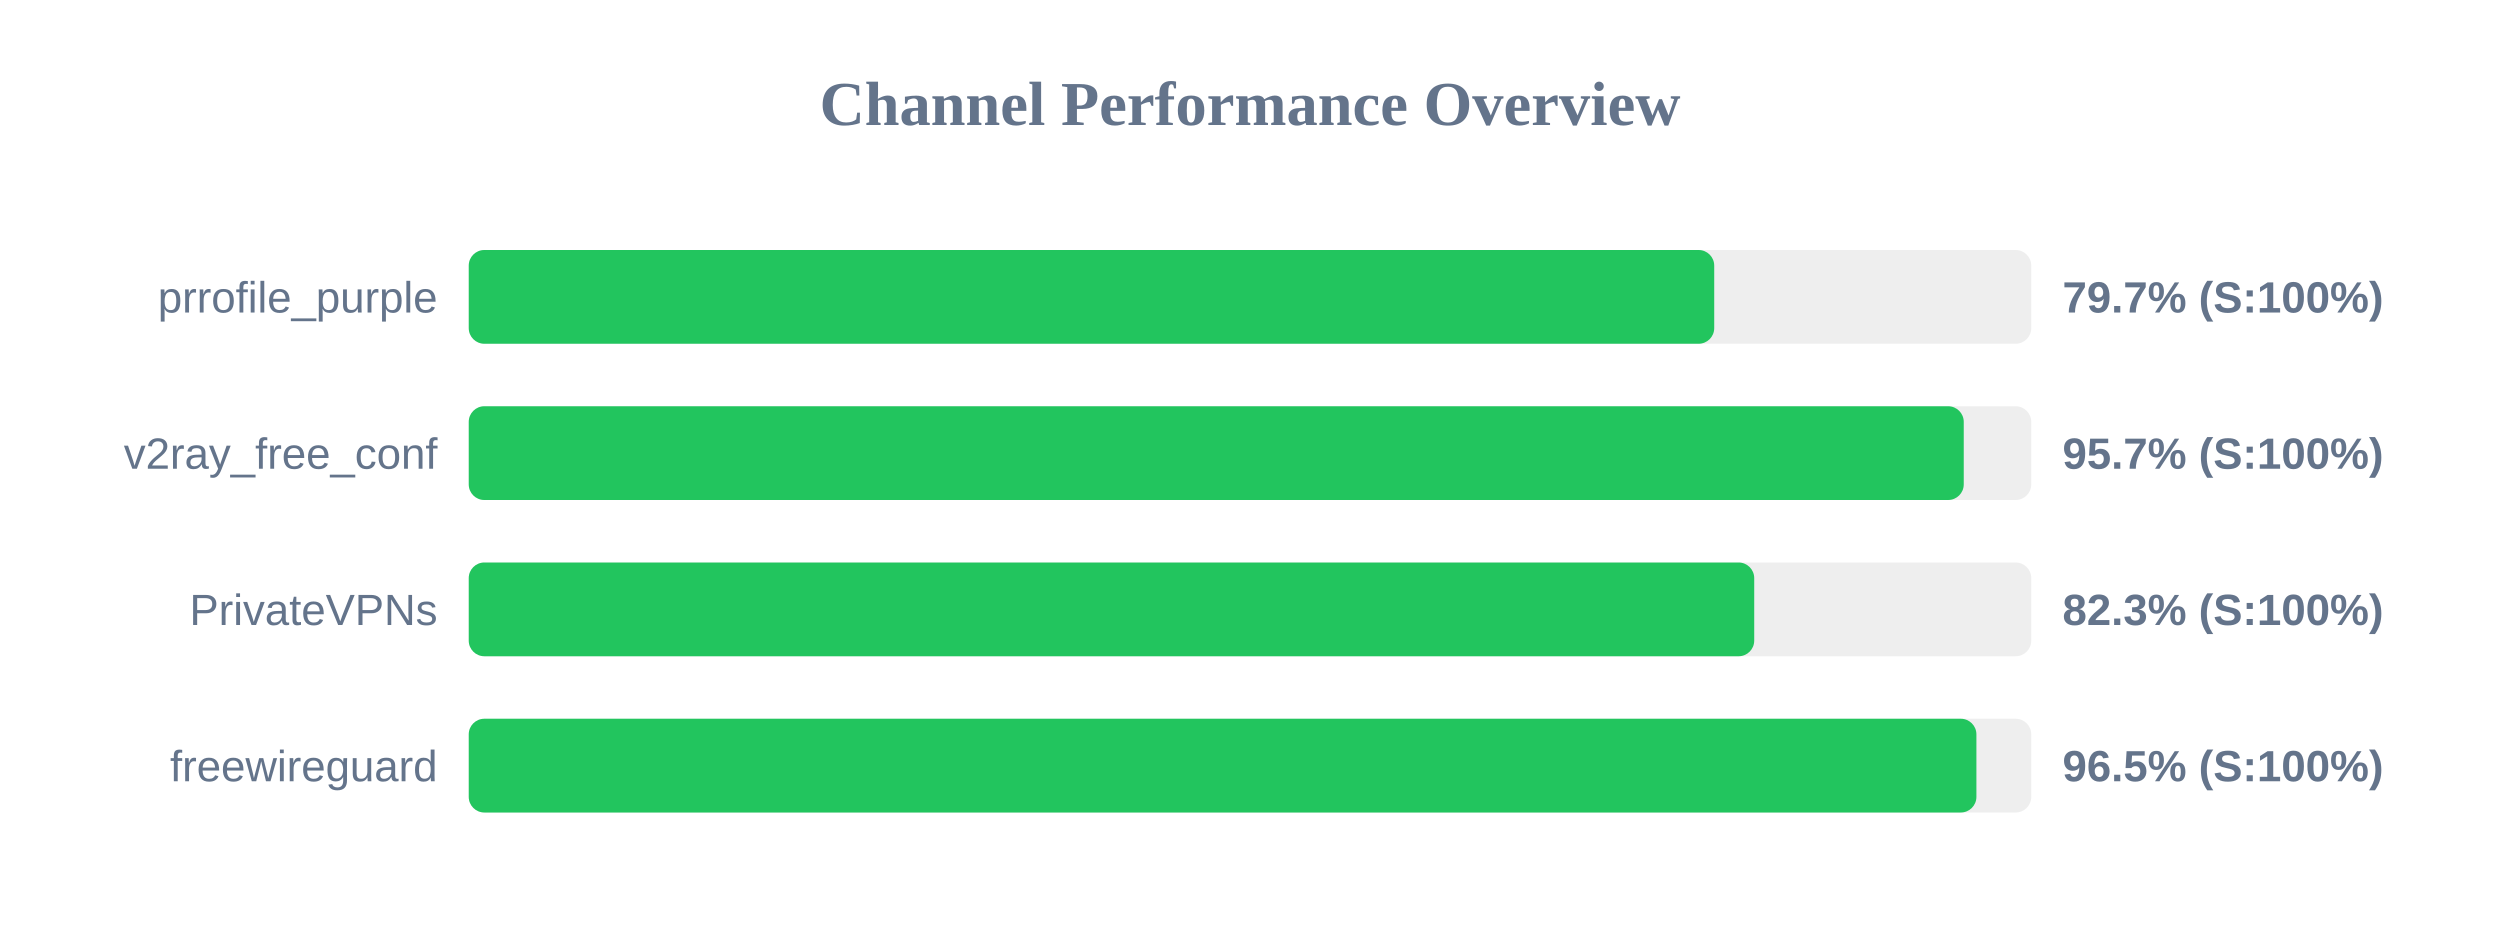
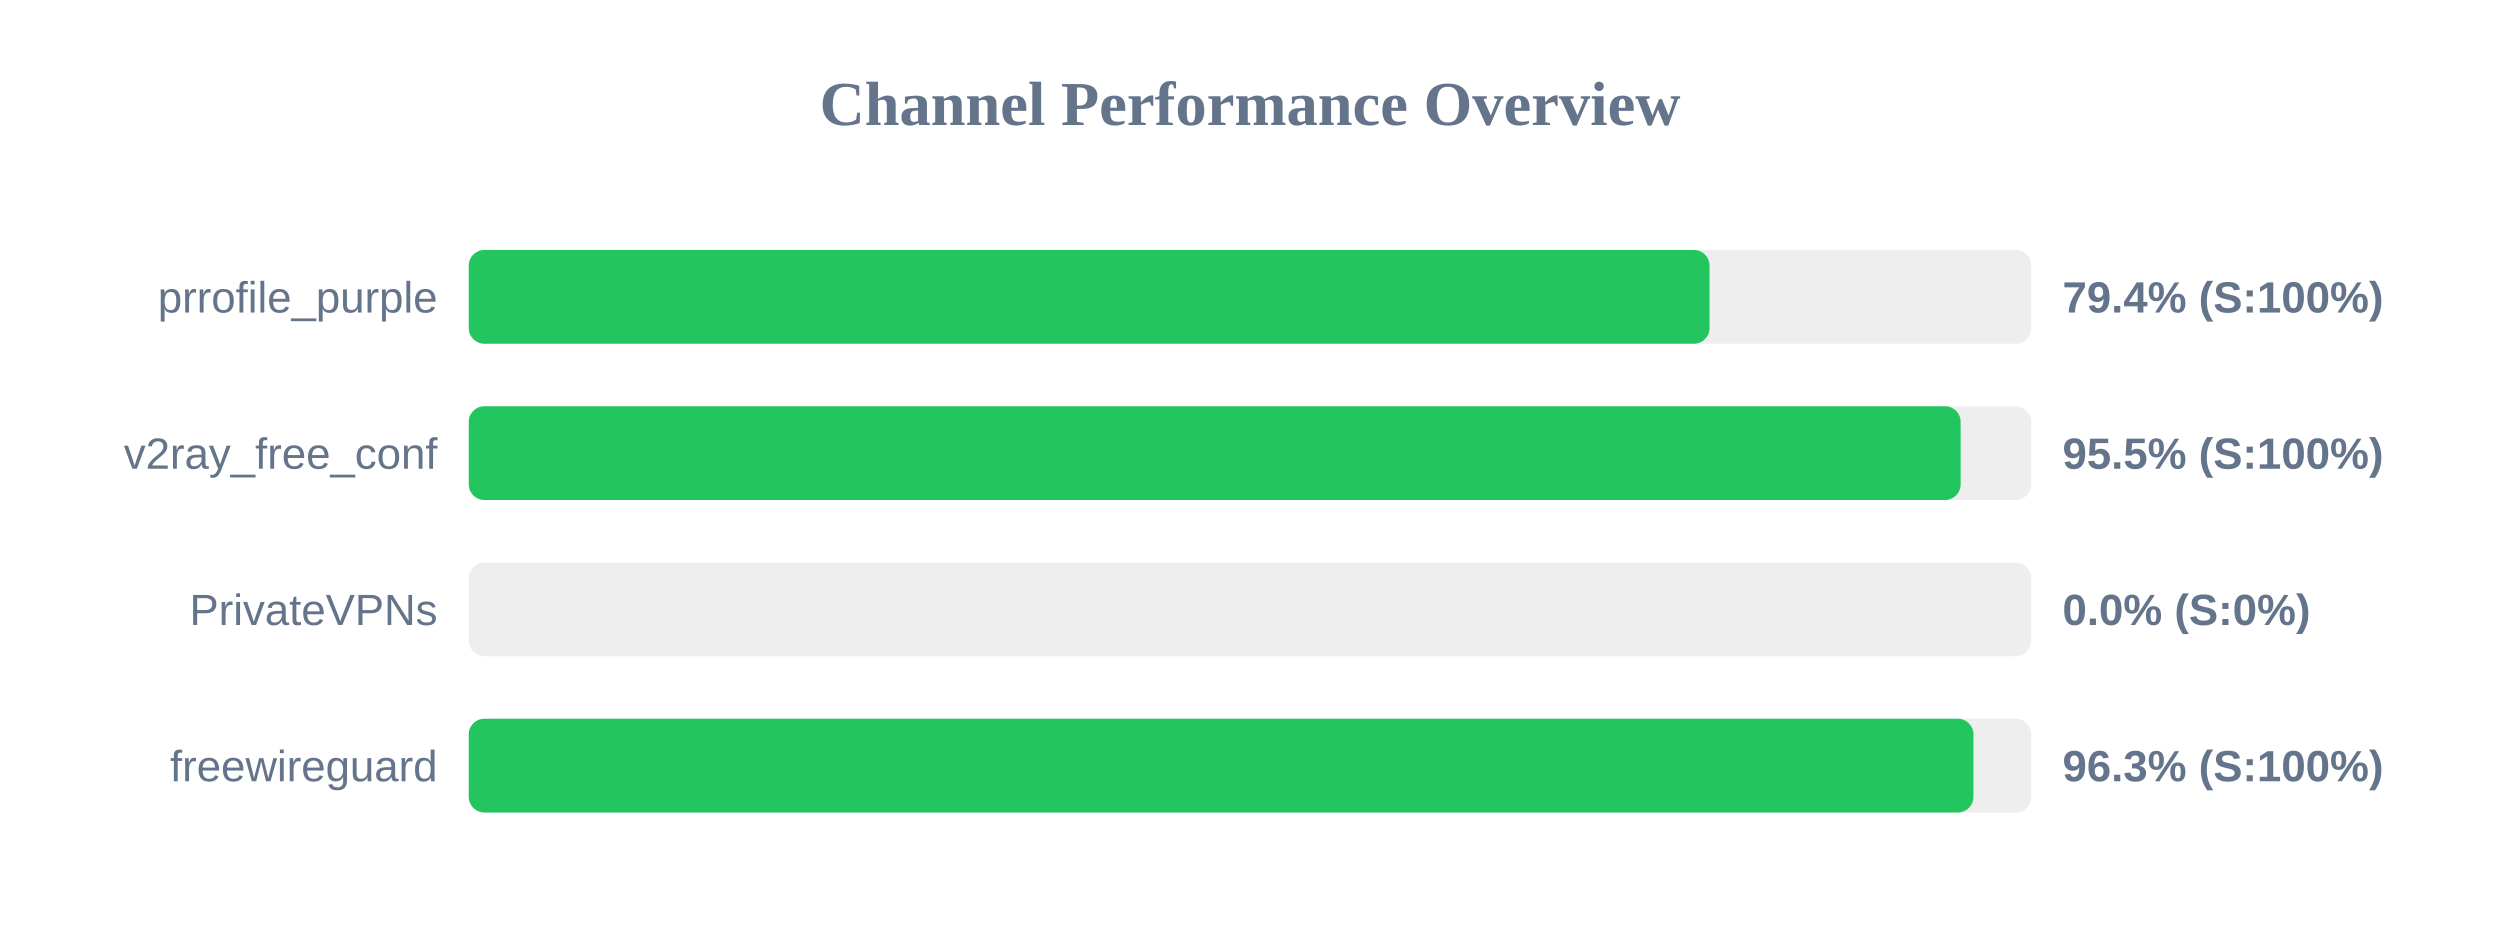
<svg xmlns="http://www.w3.org/2000/svg" width="800" height="300" version="1.1">
  <style>
        .row { font: 14px Arial; fill: #64748b; }
        .score { font: bold 14px Arial; fill: #64748b; }
    </style>
  <text x="400" y="40" text-anchor="middle" font-size="20px" font-weight="bold" fill="#64748b">Channel Performance Overview</text>
  <rect x="150" y="80" width="500" height="30" fill="#eee" rx="5" />
-   <rect x="150" y="80" width="398.55" height="30" fill="#22c55e" rx="5" />
+   <rect x="150" y="80" width="397.05" height="30" fill="#22c55e" rx="5" />
  <text x="140" y="100" text-anchor="end" class="row">prrofile_purple</text>
-   <text x="660" y="100" text-anchor="start" class="score">79.7% (S:100%)</text>
+   <text x="660" y="100" text-anchor="start" class="score">79.4% (S:100%)</text>
  <rect x="150" y="130" width="500" height="30" fill="#eee" rx="5" />
-   <rect x="150" y="130" width="478.4" height="30" fill="#22c55e" rx="5" />
+   <rect x="150" y="130" width="477.4" height="30" fill="#22c55e" rx="5" />
  <text x="140" y="150" text-anchor="end" class="row">v2ray_free_conf</text>
-   <text x="660" y="150" text-anchor="start" class="score">95.7% (S:100%)</text>
+   <text x="660" y="150" text-anchor="start" class="score">95.5% (S:100%)</text>
  <rect x="150" y="180" width="500" height="30" fill="#eee" rx="5" />
-   <rect x="150" y="180" width="411.35" height="30" fill="#22c55e" rx="5" />
+   <rect x="150" y="180" width="0.0" height="30" fill="#ef4444" rx="5" />
  <text x="140" y="200" text-anchor="end" class="row">PrivateVPNs</text>
-   <text x="660" y="200" text-anchor="start" class="score">82.3% (S:100%)</text>
+   <text x="660" y="200" text-anchor="start" class="score">0.0% (S:0%)</text>
  <rect x="150" y="230" width="500" height="30" fill="#eee" rx="5" />
-   <rect x="150" y="230" width="482.45" height="30" fill="#22c55e" rx="5" />
+   <rect x="150" y="230" width="481.5" height="30" fill="#22c55e" rx="5" />
  <text x="140" y="250" text-anchor="end" class="row">freewireguard</text>
-   <text x="660" y="250" text-anchor="start" class="score">96.5% (S:100%)</text>
+   <text x="660" y="250" text-anchor="start" class="score">96.3% (S:100%)</text>
</svg>
